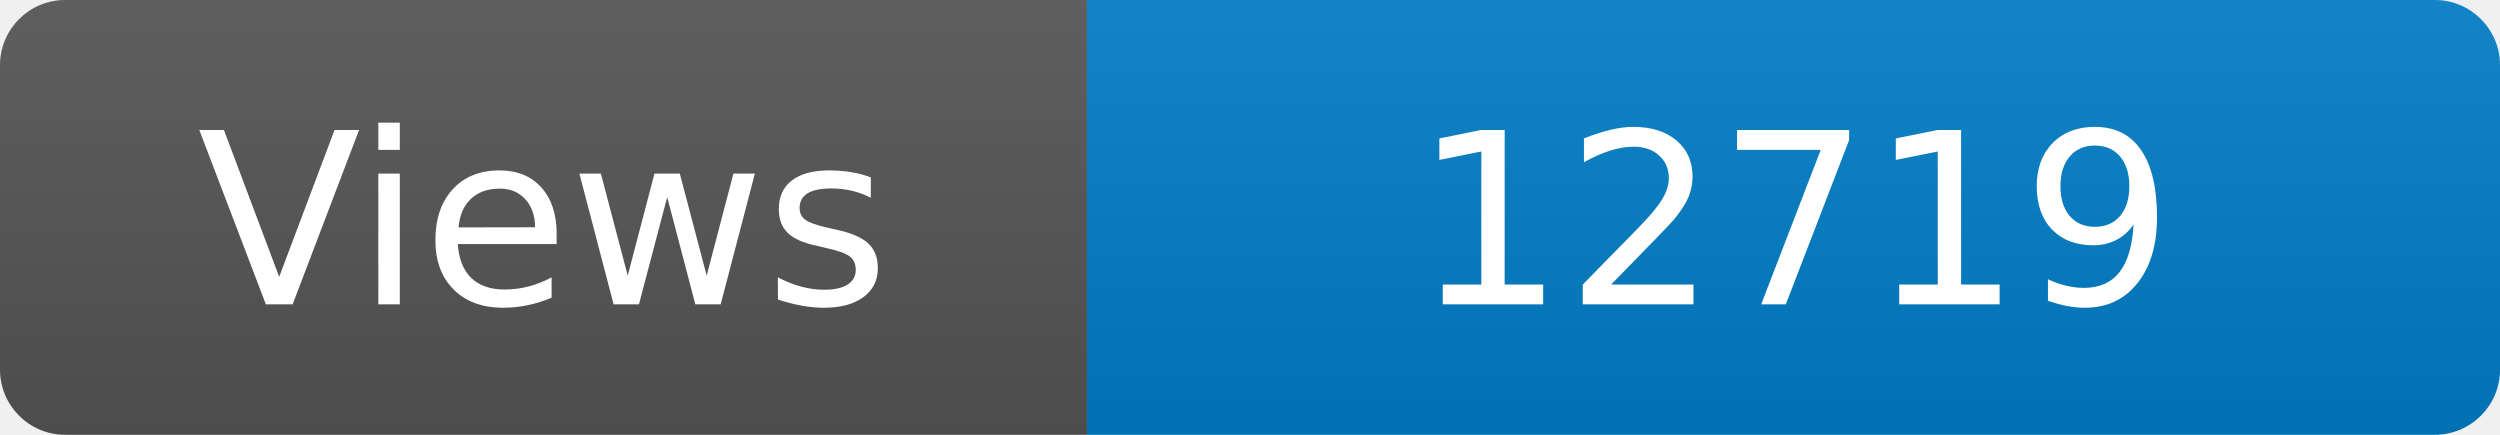
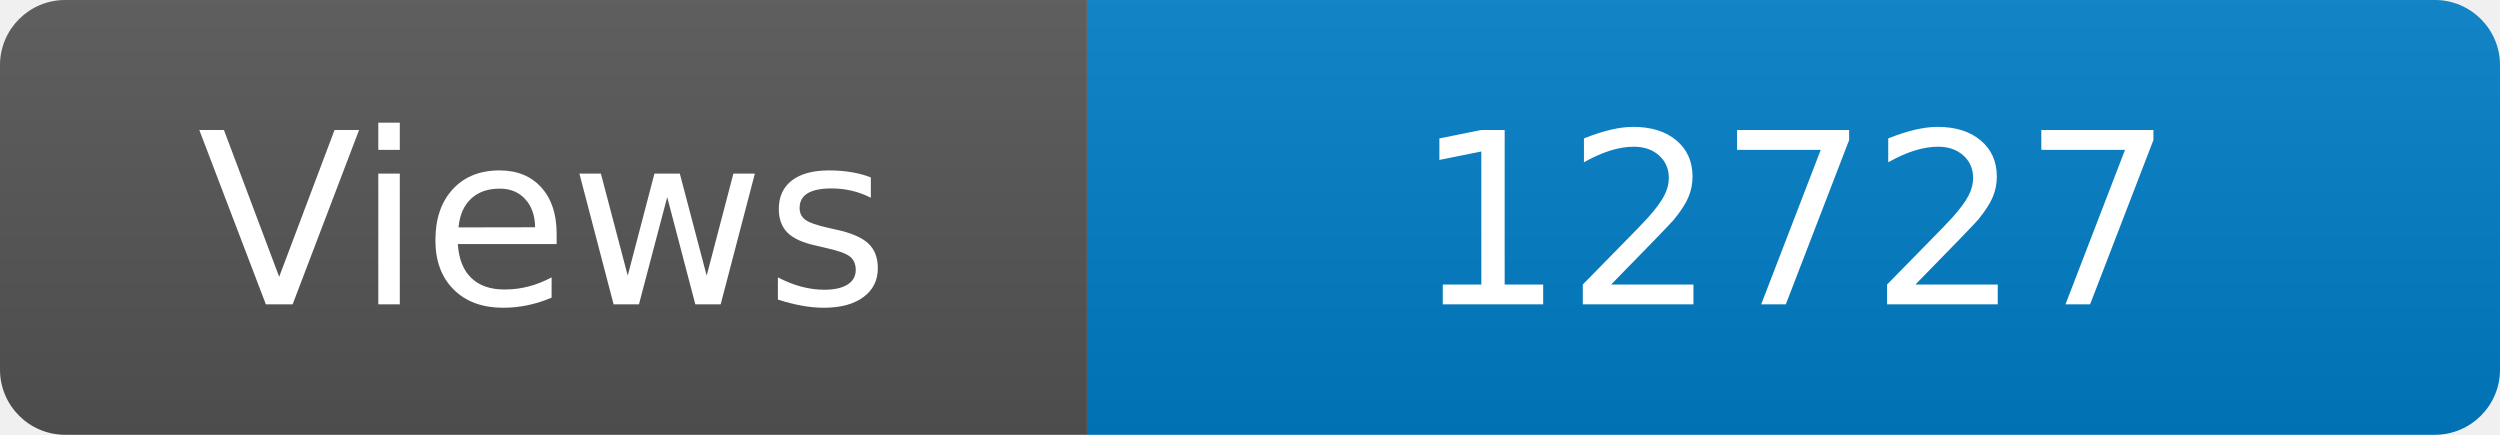
<svg xmlns="http://www.w3.org/2000/svg" width="115" height="20" role="img" aria-label="Maintained?: yes">
  <linearGradient id="s" x2="0" y2="100%">
    <stop offset="0" stop-color="#bbb" stop-opacity=".1" />
    <stop offset="1" stop-opacity=".1" />
  </linearGradient>
  <clipPath id="r">
    <rect width="115" height="20" rx="3" fill="#fff" />
  </clipPath>
  <g clip-path="url(#r)">
    <rect width="50" height="20" fill="#555" />
    <rect x="50" width="160" height="20" fill="#007ec6" />
    <rect width="115" height="20" fill="url(#s)" />
  </g>
  <g fill="#fff" text-anchor="middle" font-family="Verdana,Geneva,DejaVu Sans,sans-serif" font-size="110">
    <text x="250" y="140" transform="scale(.1)" fill="#fff">Views</text>
-     <text x="825" y="140" transform="scale(.1)" fill="#fff">12719</text>
+     <text x="825" y="140" transform="scale(.1)" fill="#fff">12727</text>
  </g>
</svg>
